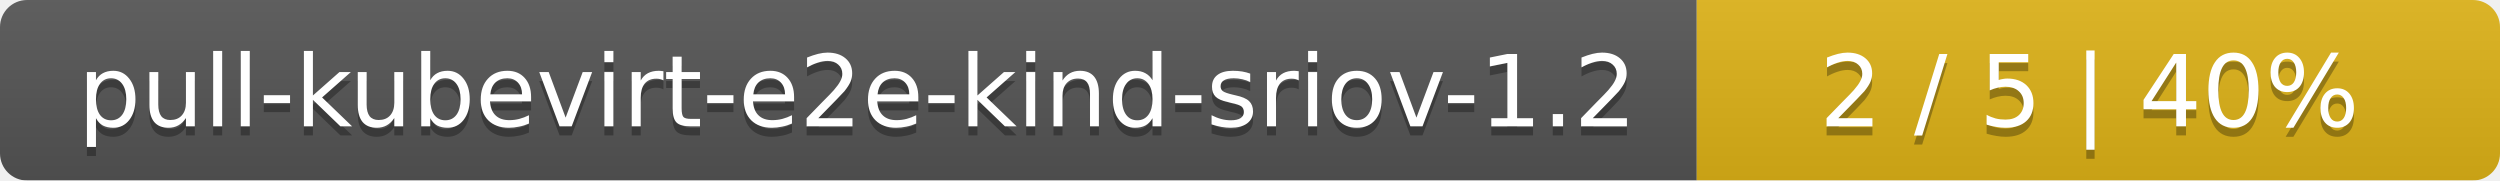
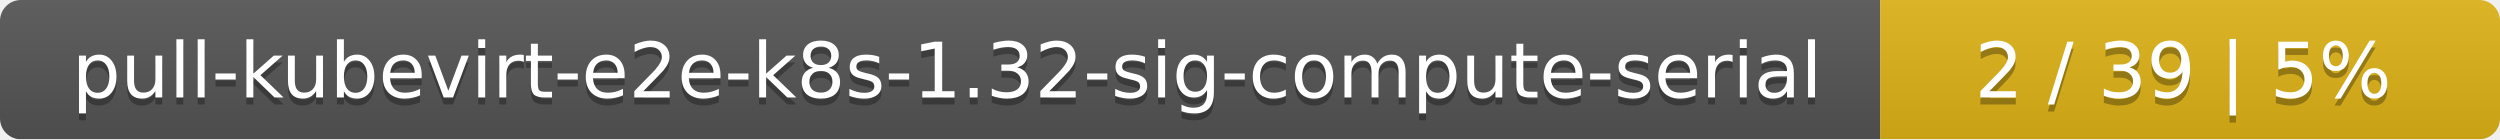
- <svg xmlns="http://www.w3.org/2000/svg" width="277" height="20">
+ <svg xmlns="http://www.w3.org/2000/svg" width="359" height="20">
  <linearGradient id="smooth" x2="0" y2="100%">
    <stop offset="0" stop-color="#bbb" stop-opacity=".1" />
    <stop offset="1" stop-opacity=".1" />
  </linearGradient>
  <mask id="round">
-     <rect width="277" height="20" rx="3" fill="#fff" />
+     <rect width="359" height="20" rx="3" fill="#fff" />
  </mask>
  <g mask="url(#round)">
-     <rect width="188" height="20" fill="#555" />
-     <rect x="188" width="89" height="20" fill="#dfb317" />
-     <rect width="277" height="20" fill="url(#smooth)" />
+     <rect width="270" height="20" fill="#555" />
+     <rect x="270" width="89" height="20" fill="#dfb317" />
+     <rect width="359" height="20" fill="url(#smooth)" />
  </g>
  <g fill="#fff" text-anchor="middle" font-family="DejaVu Sans,Verdana,Geneva,sans-serif" font-size="11">
-     <text x="95" y="15" fill="#010101" fill-opacity=".3">pull-kubevirt-e2e-kind-sriov-1.2</text>
-     <text x="95" y="14">pull-kubevirt-e2e-kind-sriov-1.2</text>
-     <text x="231.5" y="15" fill="#010101" fill-opacity=".3">2 / 5    |    40%</text>
-     <text x="231.5" y="14">2 / 5    |    40%</text>
+     <text x="136" y="15" fill="#010101" fill-opacity=".3">pull-kubevirt-e2e-k8s-1.32-sig-compute-serial</text>
+     <text x="136" y="14">pull-kubevirt-e2e-k8s-1.32-sig-compute-serial</text>
+     <text x="313.5" y="15" fill="#010101" fill-opacity=".3">2 / 39    |    5%</text>
+     <text x="313.5" y="14">2 / 39    |    5%</text>
  </g>
</svg>
